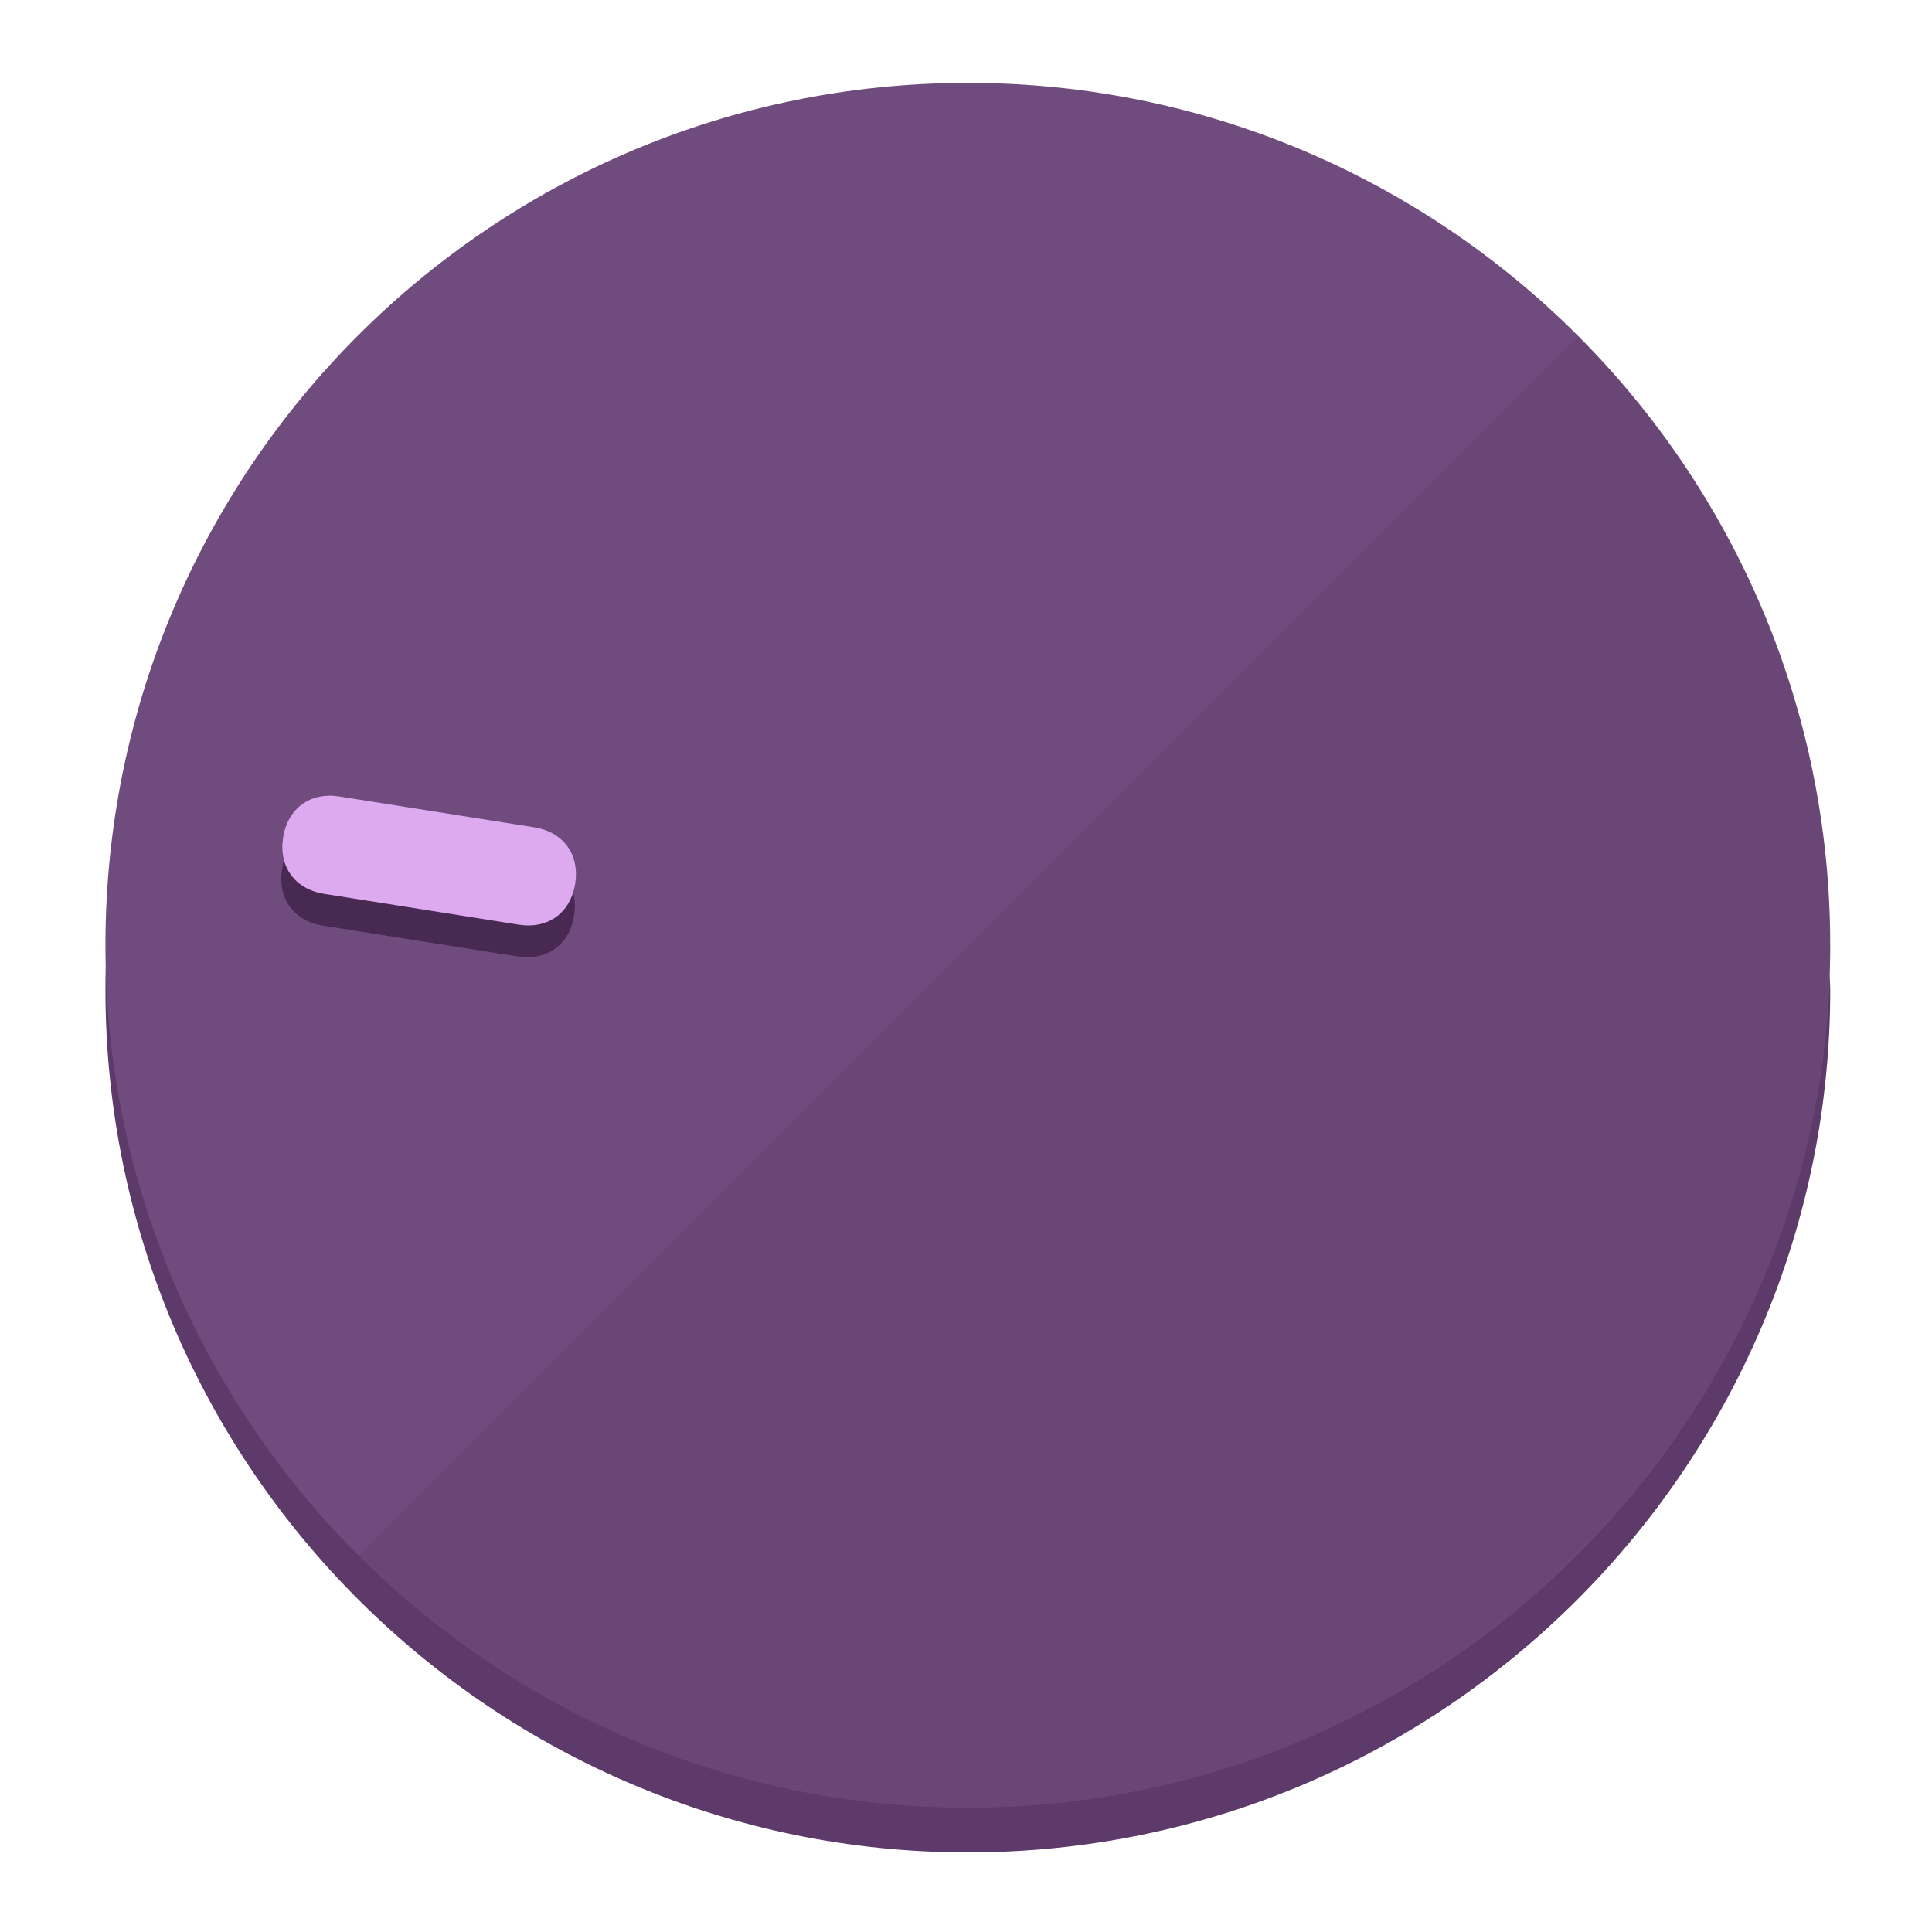
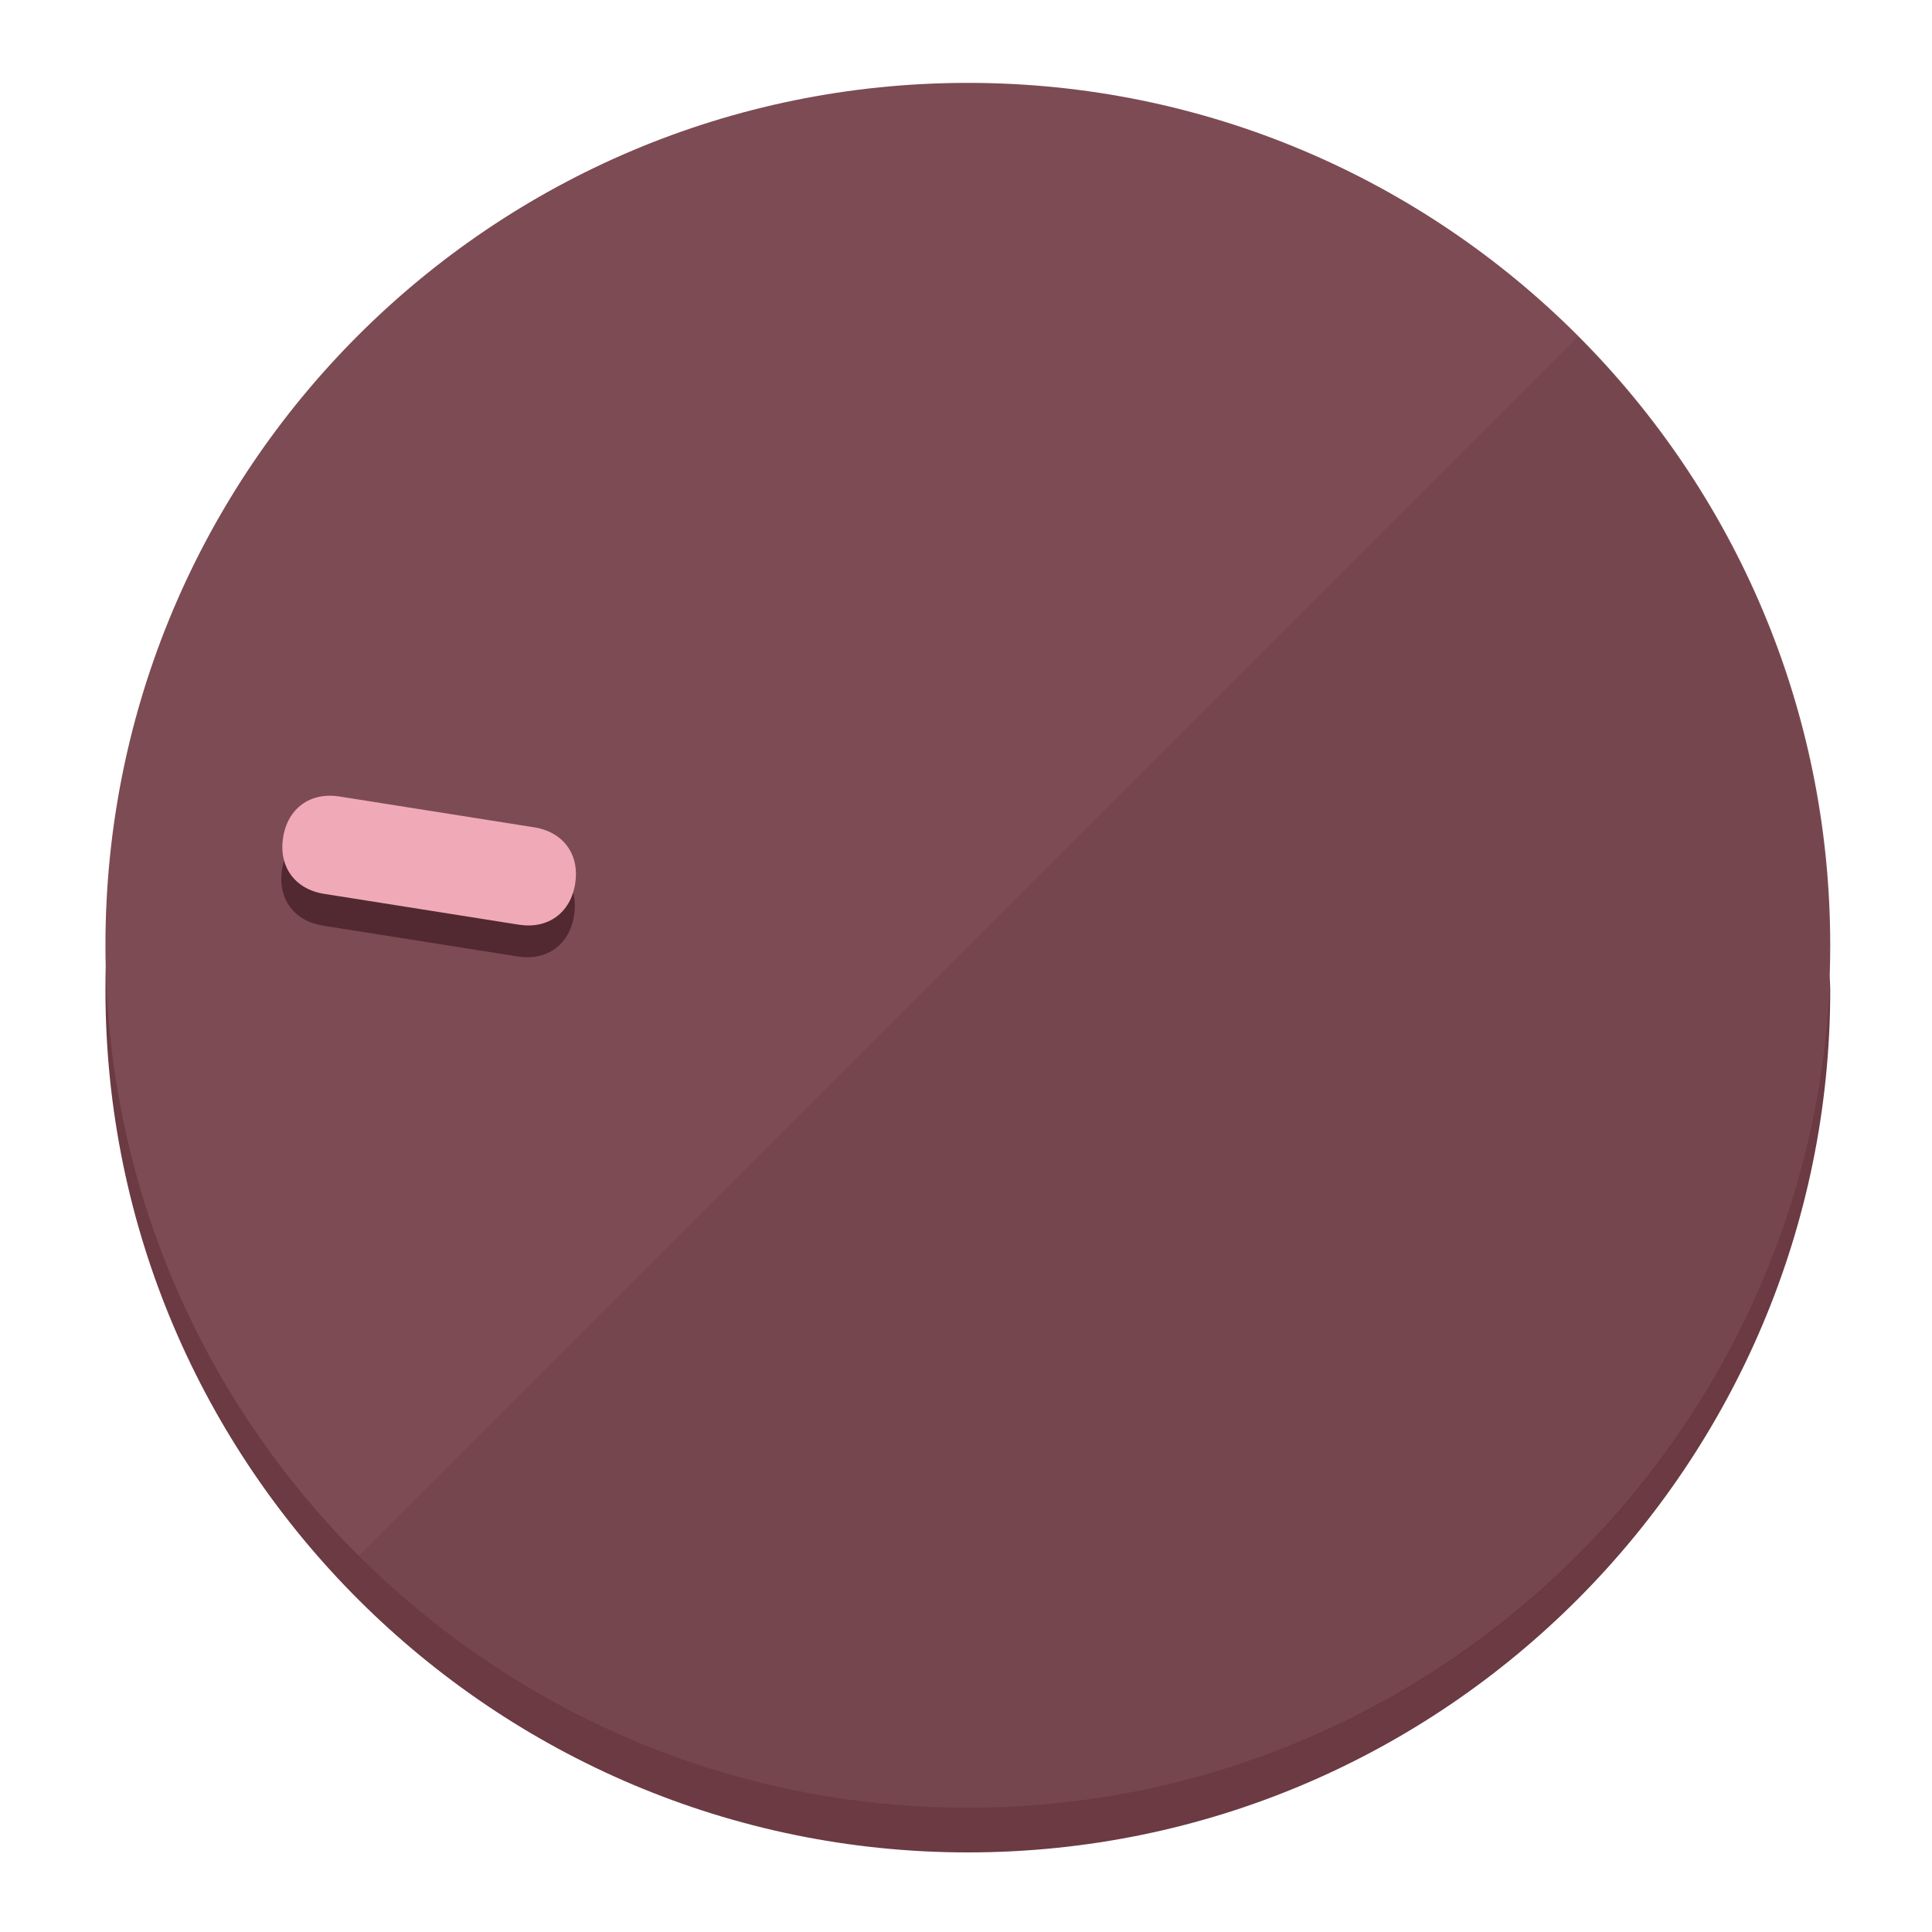
<svg xmlns="http://www.w3.org/2000/svg" height="120px" width="120px" version="1.1" id="Layer_1" viewBox="0 0 496.8 496.8" xml:space="preserve">
  <defs id="defs23" />
  <g id="g3158">
-     <path style="display:inline;fill:#5E3A6B;fill-opacity:1;stroke-width:1.584" d="m 248.875,445.92 c 116.582,0 212.89,-91.238 220.493,-205.286 0,5.069 1.267,8.87 1.267,13.939 0,121.651 -98.842,221.76 -221.76,221.76 -121.651,0 -221.76,-98.842 -221.76,-221.76 0,-5.069 0,-8.87 1.267,-13.939 7.603,114.048 103.91,205.286 220.493,205.286 z" id="path8" />
-     <circle style="display:inline;fill:#704B7D;fill-opacity:1;stroke-width:1.584" cx="248.875" cy="243.071" r="221.76" id="circle12" />
-     <path style="display:inline;fill:#472952;fill-opacity:0.154;stroke-width:1.587" d="m 405.744,86.606 c 86.308,86.308 86.308,227.193 0,313.5 -86.308,86.308 -227.193,86.308 -313.5,0" id="path14" />
+     <path style="display:inline;fill:#6B3A43;fill-opacity:1;stroke-width:1.584" d="m 248.875,445.92 c 116.582,0 212.89,-91.238 220.493,-205.286 0,5.069 1.267,8.87 1.267,13.939 0,121.651 -98.842,221.76 -221.76,221.76 -121.651,0 -221.76,-98.842 -221.76,-221.76 0,-5.069 0,-8.87 1.267,-13.939 7.603,114.048 103.91,205.286 220.493,205.286 z" id="path8" />
+     <circle style="display:inline;fill:#7D4B54;fill-opacity:1;stroke-width:1.584" cx="248.875" cy="243.071" r="221.76" id="circle12" />
+     <path style="display:inline;fill:#522930;fill-opacity:0.154;stroke-width:1.587" d="m 405.744,86.606 c 86.308,86.308 86.308,227.193 0,313.5 -86.308,86.308 -227.193,86.308 -313.5,0" id="path14" />
  </g>
  <g id="g3198">
    <circle style="display:none;fill:#000000;fill-opacity:0;stroke-width:1.584" cx="-201.714" cy="283.513" r="221.76" id="circle12-3" transform="rotate(-81)" />
-     <path style="display:inline;fill:#472952;fill-opacity:1;stroke-width:1.584" d="m 137.089,220.92 c 7.51,1.189 11.723,6.989 10.534,14.498 v 0 c -1.189,7.51 -6.989,11.723 -14.498,10.534 L 83.061,238.023 C 75.551,236.834 71.338,231.034 72.527,223.525 v 0 c 1.189,-7.51 6.989,-11.723 14.498,-10.534 z" id="path3789" />
-     <path style="display:inline;fill:#DDAAF0;stroke-width:1.584" d="m 137.365,212.742 c 7.51,1.189 11.723,6.989 10.534,14.498 v 0 c -1.189,7.51 -6.989,11.723 -14.498,10.534 l -50.064,-7.929 c -7.51,-1.189 -11.723,-6.989 -10.534,-14.498 v 0 c 1.189,-7.51 6.989,-11.723 14.498,-10.534 z" id="path915" />
+     <path style="display:inline;fill:#522930;fill-opacity:1;stroke-width:1.584" d="m 137.089,220.92 c 7.51,1.189 11.723,6.989 10.534,14.498 v 0 c -1.189,7.51 -6.989,11.723 -14.498,10.534 L 83.061,238.023 C 75.551,236.834 71.338,231.034 72.527,223.525 v 0 c 1.189,-7.51 6.989,-11.723 14.498,-10.534 z" id="path3789" />
+     <path style="display:inline;fill:#F0AAB7;stroke-width:1.584" d="m 137.365,212.742 c 7.51,1.189 11.723,6.989 10.534,14.498 v 0 c -1.189,7.51 -6.989,11.723 -14.498,10.534 l -50.064,-7.929 c -7.51,-1.189 -11.723,-6.989 -10.534,-14.498 v 0 c 1.189,-7.51 6.989,-11.723 14.498,-10.534 z" id="path915" />
  </g>
</svg>
